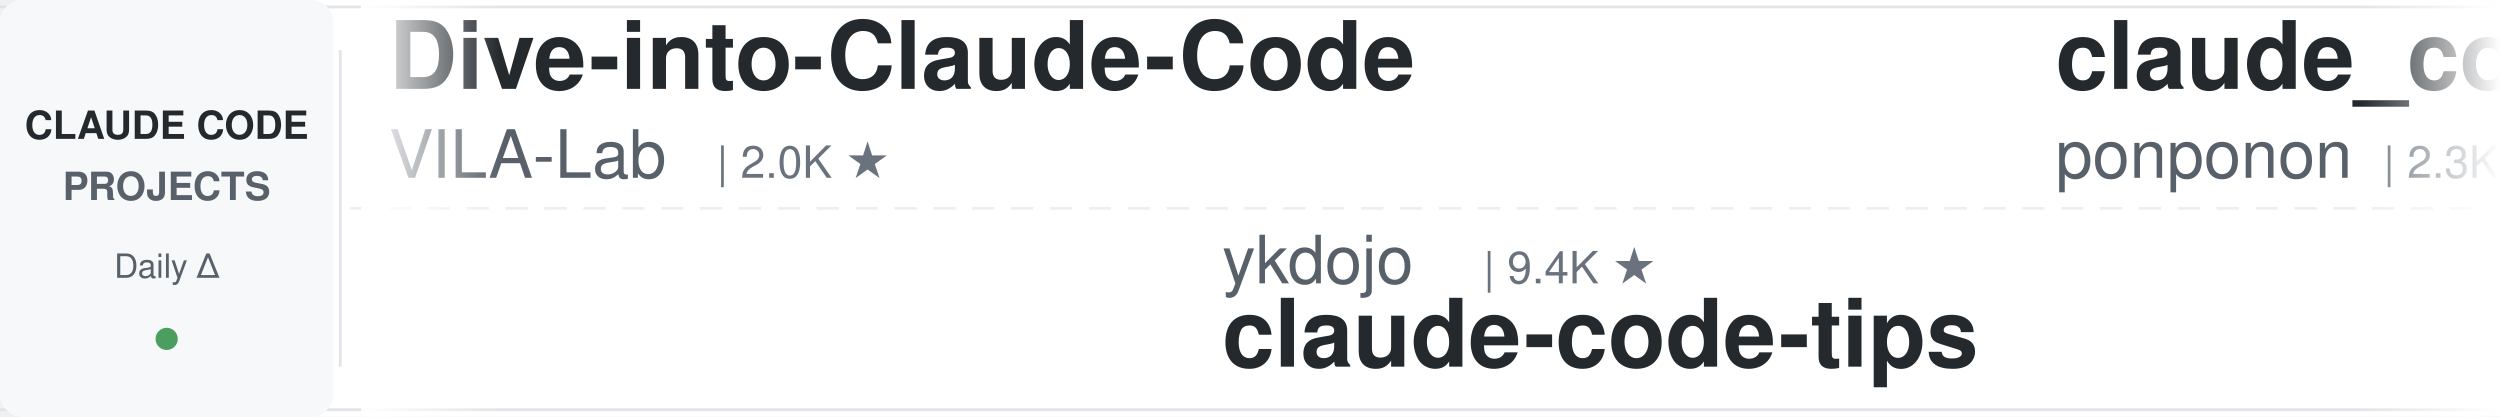
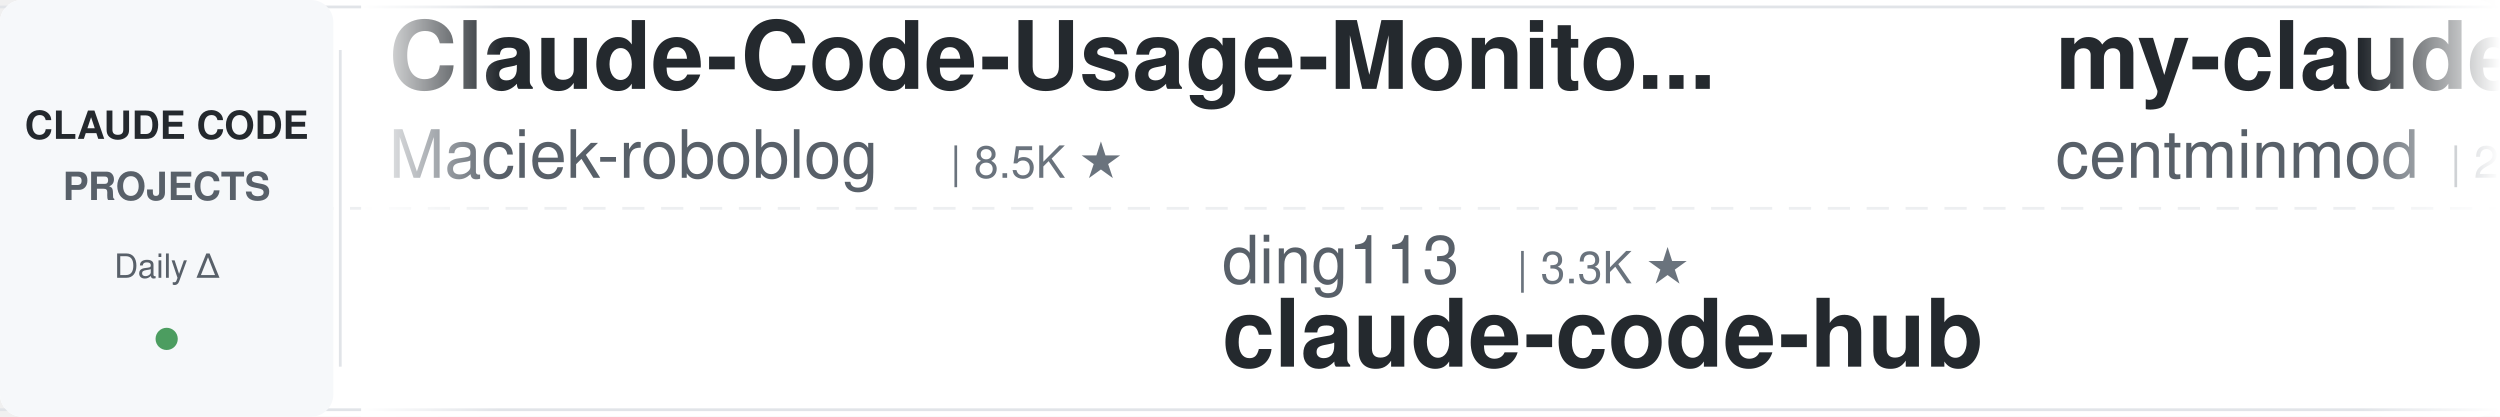
<svg xmlns="http://www.w3.org/2000/svg" width="900" height="150">
  <defs>
    <linearGradient id="leftFade" x1="0%" y1="0%" x2="100%" y2="0%">
      <stop offset="0%" style="stop-color:#ffffff;stop-opacity:1" />
      <stop offset="100%" style="stop-color:#ffffff;stop-opacity:0" />
    </linearGradient>
    <linearGradient id="rightFade" x1="0%" y1="0%" x2="100%" y2="0%">
      <stop offset="0%" style="stop-color:#ffffff;stop-opacity:0" />
      <stop offset="100%" style="stop-color:#ffffff;stop-opacity:1" />
    </linearGradient>
  </defs>
  <rect width="900" height="150" fill="#ffffff" rx="8" />
  <rect x="0" y="2" width="900" height="1" fill="#e1e4e8" />
  <rect x="0" y="147" width="900" height="1" fill="#e1e4e8" />
  <line x1="0" y1="75" x2="900" y2="75" stroke="#e1e4e8" stroke-width="1" stroke-dasharray="8 6" opacity="0.6" />
  <rect x="0" y="0" width="120" height="150" fill="#f6f8fa" rx="8" />
  <text x="60" y="50" font-family="-apple-system, BlinkMacSystemFont, 'Segoe UI', Helvetica, Arial, sans-serif" font-size="14" font-weight="600" fill="#24292e" text-anchor="middle">CLAUDE CODE</text>
  <text x="60" y="72" font-family="-apple-system, BlinkMacSystemFont, 'Segoe UI', Helvetica, Arial, sans-serif" font-size="14" font-weight="600" fill="#586069" text-anchor="middle">PROJECTS</text>
  <text x="60" y="100" font-family="-apple-system, BlinkMacSystemFont, 'Segoe UI', Helvetica, Arial, sans-serif" font-size="12" font-weight="500" fill="#586069" text-anchor="middle">Daily Δ</text>
  <circle cx="60" cy="122" r="4" fill="#22863a" opacity="0.8" />
  <rect x="122" y="18" width="1" height="114" fill="#e1e4e8" />
  <clipPath id="tickerClip">
    <rect x="130" y="0" width="770" height="150" />
  </clipPath>
  <g clip-path="url(#tickerClip)">
    <g id="tickerItems">
      <animateTransform attributeName="transform" attributeType="XML" type="translate" from="0 0" to="-3000 0" dur="54s" repeatCount="indefinite" />
      <g transform="translate(0, 0)">
-         <text x="140" y="32" font-family="-apple-system, BlinkMacSystemFont, 'Segoe UI', Helvetica, Arial, sans-serif" font-size="34" font-weight="600" fill="#24292e">Dive-into-Claude-Code</text>
-         <text x="140" y="64" font-family="-apple-system, BlinkMacSystemFont, 'Segoe UI', Helvetica, Arial, sans-serif" font-size="24" font-weight="400" fill="#586069">VILA-Lab</text>
-         <text x="258" y="64" font-family="-apple-system, BlinkMacSystemFont, 'Segoe UI', Helvetica, Arial, sans-serif" font-size="16" font-weight="500" fill="#6a737d">| 2.0K ★</text>
+         <text x="140" y="32" font-family="-apple-system, BlinkMacSystemFont, 'Segoe UI', Helvetica, Arial, sans-serif" font-size="34" font-weight="600" fill="#24292e">Claude-Code-Usage-Monito...</text>
+         <text x="140" y="64" font-family="-apple-system, BlinkMacSystemFont, 'Segoe UI', Helvetica, Arial, sans-serif" font-size="24" font-weight="400" fill="#586069">Maciek-roboblog</text>
+         <text x="342" y="64" font-family="-apple-system, BlinkMacSystemFont, 'Segoe UI', Helvetica, Arial, sans-serif" font-size="16" font-weight="500" fill="#6a737d">| 8.5K ★</text>
      </g>
      <g transform="translate(300, 0)">
-         <text x="140" y="102" font-family="-apple-system, BlinkMacSystemFont, 'Segoe UI', Helvetica, Arial, sans-serif" font-size="24" font-weight="400" fill="#586069">ykdojo</text>
-         <text x="234" y="102" font-family="-apple-system, BlinkMacSystemFont, 'Segoe UI', Helvetica, Arial, sans-serif" font-size="16" font-weight="500" fill="#6a737d">| 9.4K ★</text>
-         <text x="140" y="132" font-family="-apple-system, BlinkMacSystemFont, 'Segoe UI', Helvetica, Arial, sans-serif" font-size="34" font-weight="600" fill="#24292e">claude-code-tips</text>
+         <text x="140" y="102" font-family="-apple-system, BlinkMacSystemFont, 'Segoe UI', Helvetica, Arial, sans-serif" font-size="24" font-weight="400" fill="#586069">ding113</text>
+         <text x="246" y="102" font-family="-apple-system, BlinkMacSystemFont, 'Segoe UI', Helvetica, Arial, sans-serif" font-size="16" font-weight="500" fill="#6a737d">| 3.3K ★</text>
+         <text x="140" y="132" font-family="-apple-system, BlinkMacSystemFont, 'Segoe UI', Helvetica, Arial, sans-serif" font-size="34" font-weight="600" fill="#24292e">claude-code-hub</text>
      </g>
      <g transform="translate(600, 0)">
-         <text x="140" y="32" font-family="-apple-system, BlinkMacSystemFont, 'Segoe UI', Helvetica, Arial, sans-serif" font-size="34" font-weight="600" fill="#24292e">claude_code_src</text>
-         <text x="140" y="64" font-family="-apple-system, BlinkMacSystemFont, 'Segoe UI', Helvetica, Arial, sans-serif" font-size="24" font-weight="400" fill="#586069">ponponon</text>
-         <text x="258" y="64" font-family="-apple-system, BlinkMacSystemFont, 'Segoe UI', Helvetica, Arial, sans-serif" font-size="16" font-weight="500" fill="#6a737d">| 2.3K ★</text>
+         <text x="140" y="32" font-family="-apple-system, BlinkMacSystemFont, 'Segoe UI', Helvetica, Arial, sans-serif" font-size="34" font-weight="600" fill="#24292e">my-claude-code-setup</text>
+         <text x="140" y="64" font-family="-apple-system, BlinkMacSystemFont, 'Segoe UI', Helvetica, Arial, sans-serif" font-size="24" font-weight="400" fill="#586069">centminmod</text>
+         <text x="282" y="64" font-family="-apple-system, BlinkMacSystemFont, 'Segoe UI', Helvetica, Arial, sans-serif" font-size="16" font-weight="500" fill="#6a737d">| 2.5K ★</text>
      </g>
      <g transform="translate(900, 0)">
-         <text x="140" y="102" font-family="-apple-system, BlinkMacSystemFont, 'Segoe UI', Helvetica, Arial, sans-serif" font-size="24" font-weight="400" fill="#586069">anthropics</text>
-         <text x="282" y="102" font-family="-apple-system, BlinkMacSystemFont, 'Segoe UI', Helvetica, Arial, sans-serif" font-size="16" font-weight="500" fill="#6a737d">| 919 ★</text>
-         <text x="140" y="132" font-family="-apple-system, BlinkMacSystemFont, 'Segoe UI', Helvetica, Arial, sans-serif" font-size="34" font-weight="600" fill="#24292e">claude-code-base-action</text>
+         <text x="140" y="102" font-family="-apple-system, BlinkMacSystemFont, 'Segoe UI', Helvetica, Arial, sans-serif" font-size="24" font-weight="400" fill="#586069">multica-ai</text>
+         <text x="282" y="102" font-family="-apple-system, BlinkMacSystemFont, 'Segoe UI', Helvetica, Arial, sans-serif" font-size="16" font-weight="500" fill="#6a737d">| 195.0K ★</text>
+         <text x="140" y="132" font-family="-apple-system, BlinkMacSystemFont, 'Segoe UI', Helvetica, Arial, sans-serif" font-size="34" font-weight="600" fill="#24292e">andrej-karpathy-skills</text>
      </g>
      <g transform="translate(1200, 0)">
-         <text x="140" y="32" font-family="-apple-system, BlinkMacSystemFont, 'Segoe UI', Helvetica, Arial, sans-serif" font-size="34" font-weight="600" fill="#24292e">claude-code-rev</text>
-         <text x="140" y="64" font-family="-apple-system, BlinkMacSystemFont, 'Segoe UI', Helvetica, Arial, sans-serif" font-size="24" font-weight="400" fill="#586069">oboard</text>
-         <text x="234" y="64" font-family="-apple-system, BlinkMacSystemFont, 'Segoe UI', Helvetica, Arial, sans-serif" font-size="16" font-weight="500" fill="#6a737d">| 3.3K ★</text>
+         <text x="140" y="32" font-family="-apple-system, BlinkMacSystemFont, 'Segoe UI', Helvetica, Arial, sans-serif" font-size="34" font-weight="600" fill="#24292e">awesome-claude-code</text>
+         <text x="140" y="64" font-family="-apple-system, BlinkMacSystemFont, 'Segoe UI', Helvetica, Arial, sans-serif" font-size="24" font-weight="400" fill="#586069">jqueryscript</text>
+         <text x="306" y="64" font-family="-apple-system, BlinkMacSystemFont, 'Segoe UI', Helvetica, Arial, sans-serif" font-size="16" font-weight="500" fill="#6a737d">| 472 ★</text>
      </g>
      <g transform="translate(1500, 0)">
-         <text x="140" y="102" font-family="-apple-system, BlinkMacSystemFont, 'Segoe UI', Helvetica, Arial, sans-serif" font-size="24" font-weight="400" fill="#586069">anthropics</text>
-         <text x="282" y="102" font-family="-apple-system, BlinkMacSystemFont, 'Segoe UI', Helvetica, Arial, sans-serif" font-size="16" font-weight="500" fill="#6a737d">| 5.6K ★</text>
-         <text x="140" y="132" font-family="-apple-system, BlinkMacSystemFont, 'Segoe UI', Helvetica, Arial, sans-serif" font-size="34" font-weight="600" fill="#24292e">claude-code-security-rev...</text>
+         <text x="140" y="102" font-family="-apple-system, BlinkMacSystemFont, 'Segoe UI', Helvetica, Arial, sans-serif" font-size="24" font-weight="400" fill="#586069">musistudio</text>
+         <text x="282" y="102" font-family="-apple-system, BlinkMacSystemFont, 'Segoe UI', Helvetica, Arial, sans-serif" font-size="16" font-weight="500" fill="#6a737d">| 36.0K ★</text>
+         <text x="140" y="132" font-family="-apple-system, BlinkMacSystemFont, 'Segoe UI', Helvetica, Arial, sans-serif" font-size="34" font-weight="600" fill="#24292e">claude-code-router</text>
      </g>
      <g transform="translate(1800, 0)">
-         <text x="140" y="32" font-family="-apple-system, BlinkMacSystemFont, 'Segoe UI', Helvetica, Arial, sans-serif" font-size="34" font-weight="600" fill="#24292e">claude-code-spec-workflo...</text>
-         <text x="140" y="64" font-family="-apple-system, BlinkMacSystemFont, 'Segoe UI', Helvetica, Arial, sans-serif" font-size="24" font-weight="400" fill="#586069">Pimzino</text>
-         <text x="246" y="64" font-family="-apple-system, BlinkMacSystemFont, 'Segoe UI', Helvetica, Arial, sans-serif" font-size="16" font-weight="500" fill="#6a737d">| 3.8K ★</text>
+         <text x="140" y="32" font-family="-apple-system, BlinkMacSystemFont, 'Segoe UI', Helvetica, Arial, sans-serif" font-size="34" font-weight="600" fill="#24292e">claude-code-analysis</text>
+         <text x="140" y="64" font-family="-apple-system, BlinkMacSystemFont, 'Segoe UI', Helvetica, Arial, sans-serif" font-size="24" font-weight="400" fill="#586069">liuup</text>
+         <text x="222" y="64" font-family="-apple-system, BlinkMacSystemFont, 'Segoe UI', Helvetica, Arial, sans-serif" font-size="16" font-weight="500" fill="#6a737d">| 3.6K ★</text>
      </g>
      <g transform="translate(2100, 0)">
-         <text x="140" y="102" font-family="-apple-system, BlinkMacSystemFont, 'Segoe UI', Helvetica, Arial, sans-serif" font-size="24" font-weight="400" fill="#586069">hangsman</text>
-         <text x="258" y="102" font-family="-apple-system, BlinkMacSystemFont, 'Segoe UI', Helvetica, Arial, sans-serif" font-size="16" font-weight="500" fill="#6a737d">| 788 ★</text>
-         <text x="140" y="132" font-family="-apple-system, BlinkMacSystemFont, 'Segoe UI', Helvetica, Arial, sans-serif" font-size="34" font-weight="600" fill="#24292e">claude-code-source</text>
+         <text x="140" y="102" font-family="-apple-system, BlinkMacSystemFont, 'Segoe UI', Helvetica, Arial, sans-serif" font-size="24" font-weight="400" fill="#586069">Cranot</text>
+         <text x="234" y="102" font-family="-apple-system, BlinkMacSystemFont, 'Segoe UI', Helvetica, Arial, sans-serif" font-size="16" font-weight="500" fill="#6a737d">| 2.8K ★</text>
+         <text x="140" y="132" font-family="-apple-system, BlinkMacSystemFont, 'Segoe UI', Helvetica, Arial, sans-serif" font-size="34" font-weight="600" fill="#24292e">claude-code-guide</text>
      </g>
      <g transform="translate(2400, 0)">
-         <text x="140" y="32" font-family="-apple-system, BlinkMacSystemFont, 'Segoe UI', Helvetica, Arial, sans-serif" font-size="34" font-weight="600" fill="#24292e">claude-code-source</text>
-         <text x="140" y="64" font-family="-apple-system, BlinkMacSystemFont, 'Segoe UI', Helvetica, Arial, sans-serif" font-size="24" font-weight="400" fill="#586069">AprilNEA</text>
-         <text x="258" y="64" font-family="-apple-system, BlinkMacSystemFont, 'Segoe UI', Helvetica, Arial, sans-serif" font-size="16" font-weight="500" fill="#6a737d">| 392 ★</text>
+         <text x="140" y="32" font-family="-apple-system, BlinkMacSystemFont, 'Segoe UI', Helvetica, Arial, sans-serif" font-size="34" font-weight="600" fill="#24292e">Claude-Code-Game-Studios</text>
+         <text x="140" y="64" font-family="-apple-system, BlinkMacSystemFont, 'Segoe UI', Helvetica, Arial, sans-serif" font-size="24" font-weight="400" fill="#586069">Donchitos</text>
+         <text x="270" y="64" font-family="-apple-system, BlinkMacSystemFont, 'Segoe UI', Helvetica, Arial, sans-serif" font-size="16" font-weight="500" fill="#6a737d">| 23.3K ★</text>
      </g>
      <g transform="translate(2700, 0)">
-         <text x="140" y="102" font-family="-apple-system, BlinkMacSystemFont, 'Segoe UI', Helvetica, Arial, sans-serif" font-size="24" font-weight="400" fill="#586069">shareAI-lab</text>
-         <text x="294" y="102" font-family="-apple-system, BlinkMacSystemFont, 'Segoe UI', Helvetica, Arial, sans-serif" font-size="16" font-weight="500" fill="#6a737d">| 71.8K ★</text>
-         <text x="140" y="132" font-family="-apple-system, BlinkMacSystemFont, 'Segoe UI', Helvetica, Arial, sans-serif" font-size="34" font-weight="600" fill="#24292e">learn-claude-code</text>
+         <text x="140" y="102" font-family="-apple-system, BlinkMacSystemFont, 'Segoe UI', Helvetica, Arial, sans-serif" font-size="24" font-weight="400" fill="#586069">jeremylongshore</text>
+         <text x="342" y="102" font-family="-apple-system, BlinkMacSystemFont, 'Segoe UI', Helvetica, Arial, sans-serif" font-size="16" font-weight="500" fill="#6a737d">| 2.5K ★</text>
+         <text x="140" y="132" font-family="-apple-system, BlinkMacSystemFont, 'Segoe UI', Helvetica, Arial, sans-serif" font-size="34" font-weight="600" fill="#24292e">claude-code-plugins-plus...</text>
      </g>
      <g transform="translate(3000, 0)">
-         <text x="140" y="32" font-family="-apple-system, BlinkMacSystemFont, 'Segoe UI', Helvetica, Arial, sans-serif" font-size="34" font-weight="600" fill="#24292e">Dive-into-Claude-Code</text>
-         <text x="140" y="64" font-family="-apple-system, BlinkMacSystemFont, 'Segoe UI', Helvetica, Arial, sans-serif" font-size="24" font-weight="400" fill="#586069">VILA-Lab</text>
-         <text x="258" y="64" font-family="-apple-system, BlinkMacSystemFont, 'Segoe UI', Helvetica, Arial, sans-serif" font-size="16" font-weight="500" fill="#6a737d">| 2.0K ★</text>
+         <text x="140" y="32" font-family="-apple-system, BlinkMacSystemFont, 'Segoe UI', Helvetica, Arial, sans-serif" font-size="34" font-weight="600" fill="#24292e">Claude-Code-Usage-Monito...</text>
+         <text x="140" y="64" font-family="-apple-system, BlinkMacSystemFont, 'Segoe UI', Helvetica, Arial, sans-serif" font-size="24" font-weight="400" fill="#586069">Maciek-roboblog</text>
+         <text x="342" y="64" font-family="-apple-system, BlinkMacSystemFont, 'Segoe UI', Helvetica, Arial, sans-serif" font-size="16" font-weight="500" fill="#6a737d">| 8.5K ★</text>
      </g>
      <g transform="translate(3300, 0)">
-         <text x="140" y="102" font-family="-apple-system, BlinkMacSystemFont, 'Segoe UI', Helvetica, Arial, sans-serif" font-size="24" font-weight="400" fill="#586069">ykdojo</text>
-         <text x="234" y="102" font-family="-apple-system, BlinkMacSystemFont, 'Segoe UI', Helvetica, Arial, sans-serif" font-size="16" font-weight="500" fill="#6a737d">| 9.4K ★</text>
-         <text x="140" y="132" font-family="-apple-system, BlinkMacSystemFont, 'Segoe UI', Helvetica, Arial, sans-serif" font-size="34" font-weight="600" fill="#24292e">claude-code-tips</text>
+         <text x="140" y="102" font-family="-apple-system, BlinkMacSystemFont, 'Segoe UI', Helvetica, Arial, sans-serif" font-size="24" font-weight="400" fill="#586069">ding113</text>
+         <text x="246" y="102" font-family="-apple-system, BlinkMacSystemFont, 'Segoe UI', Helvetica, Arial, sans-serif" font-size="16" font-weight="500" fill="#6a737d">| 3.3K ★</text>
+         <text x="140" y="132" font-family="-apple-system, BlinkMacSystemFont, 'Segoe UI', Helvetica, Arial, sans-serif" font-size="34" font-weight="600" fill="#24292e">claude-code-hub</text>
      </g>
      <g transform="translate(3600, 0)">
-         <text x="140" y="32" font-family="-apple-system, BlinkMacSystemFont, 'Segoe UI', Helvetica, Arial, sans-serif" font-size="34" font-weight="600" fill="#24292e">claude_code_src</text>
-         <text x="140" y="64" font-family="-apple-system, BlinkMacSystemFont, 'Segoe UI', Helvetica, Arial, sans-serif" font-size="24" font-weight="400" fill="#586069">ponponon</text>
-         <text x="258" y="64" font-family="-apple-system, BlinkMacSystemFont, 'Segoe UI', Helvetica, Arial, sans-serif" font-size="16" font-weight="500" fill="#6a737d">| 2.3K ★</text>
+         <text x="140" y="32" font-family="-apple-system, BlinkMacSystemFont, 'Segoe UI', Helvetica, Arial, sans-serif" font-size="34" font-weight="600" fill="#24292e">my-claude-code-setup</text>
+         <text x="140" y="64" font-family="-apple-system, BlinkMacSystemFont, 'Segoe UI', Helvetica, Arial, sans-serif" font-size="24" font-weight="400" fill="#586069">centminmod</text>
+         <text x="282" y="64" font-family="-apple-system, BlinkMacSystemFont, 'Segoe UI', Helvetica, Arial, sans-serif" font-size="16" font-weight="500" fill="#6a737d">| 2.5K ★</text>
      </g>
      <g transform="translate(3900, 0)">
-         <text x="140" y="102" font-family="-apple-system, BlinkMacSystemFont, 'Segoe UI', Helvetica, Arial, sans-serif" font-size="24" font-weight="400" fill="#586069">anthropics</text>
-         <text x="282" y="102" font-family="-apple-system, BlinkMacSystemFont, 'Segoe UI', Helvetica, Arial, sans-serif" font-size="16" font-weight="500" fill="#6a737d">| 919 ★</text>
-         <text x="140" y="132" font-family="-apple-system, BlinkMacSystemFont, 'Segoe UI', Helvetica, Arial, sans-serif" font-size="34" font-weight="600" fill="#24292e">claude-code-base-action</text>
+         <text x="140" y="102" font-family="-apple-system, BlinkMacSystemFont, 'Segoe UI', Helvetica, Arial, sans-serif" font-size="24" font-weight="400" fill="#586069">multica-ai</text>
+         <text x="282" y="102" font-family="-apple-system, BlinkMacSystemFont, 'Segoe UI', Helvetica, Arial, sans-serif" font-size="16" font-weight="500" fill="#6a737d">| 195.0K ★</text>
+         <text x="140" y="132" font-family="-apple-system, BlinkMacSystemFont, 'Segoe UI', Helvetica, Arial, sans-serif" font-size="34" font-weight="600" fill="#24292e">andrej-karpathy-skills</text>
      </g>
    </g>
  </g>
  <rect x="130" y="0" width="50" height="150" fill="url(#leftFade)" />
  <rect x="850" y="0" width="50" height="150" fill="url(#rightFade)" />
</svg>
